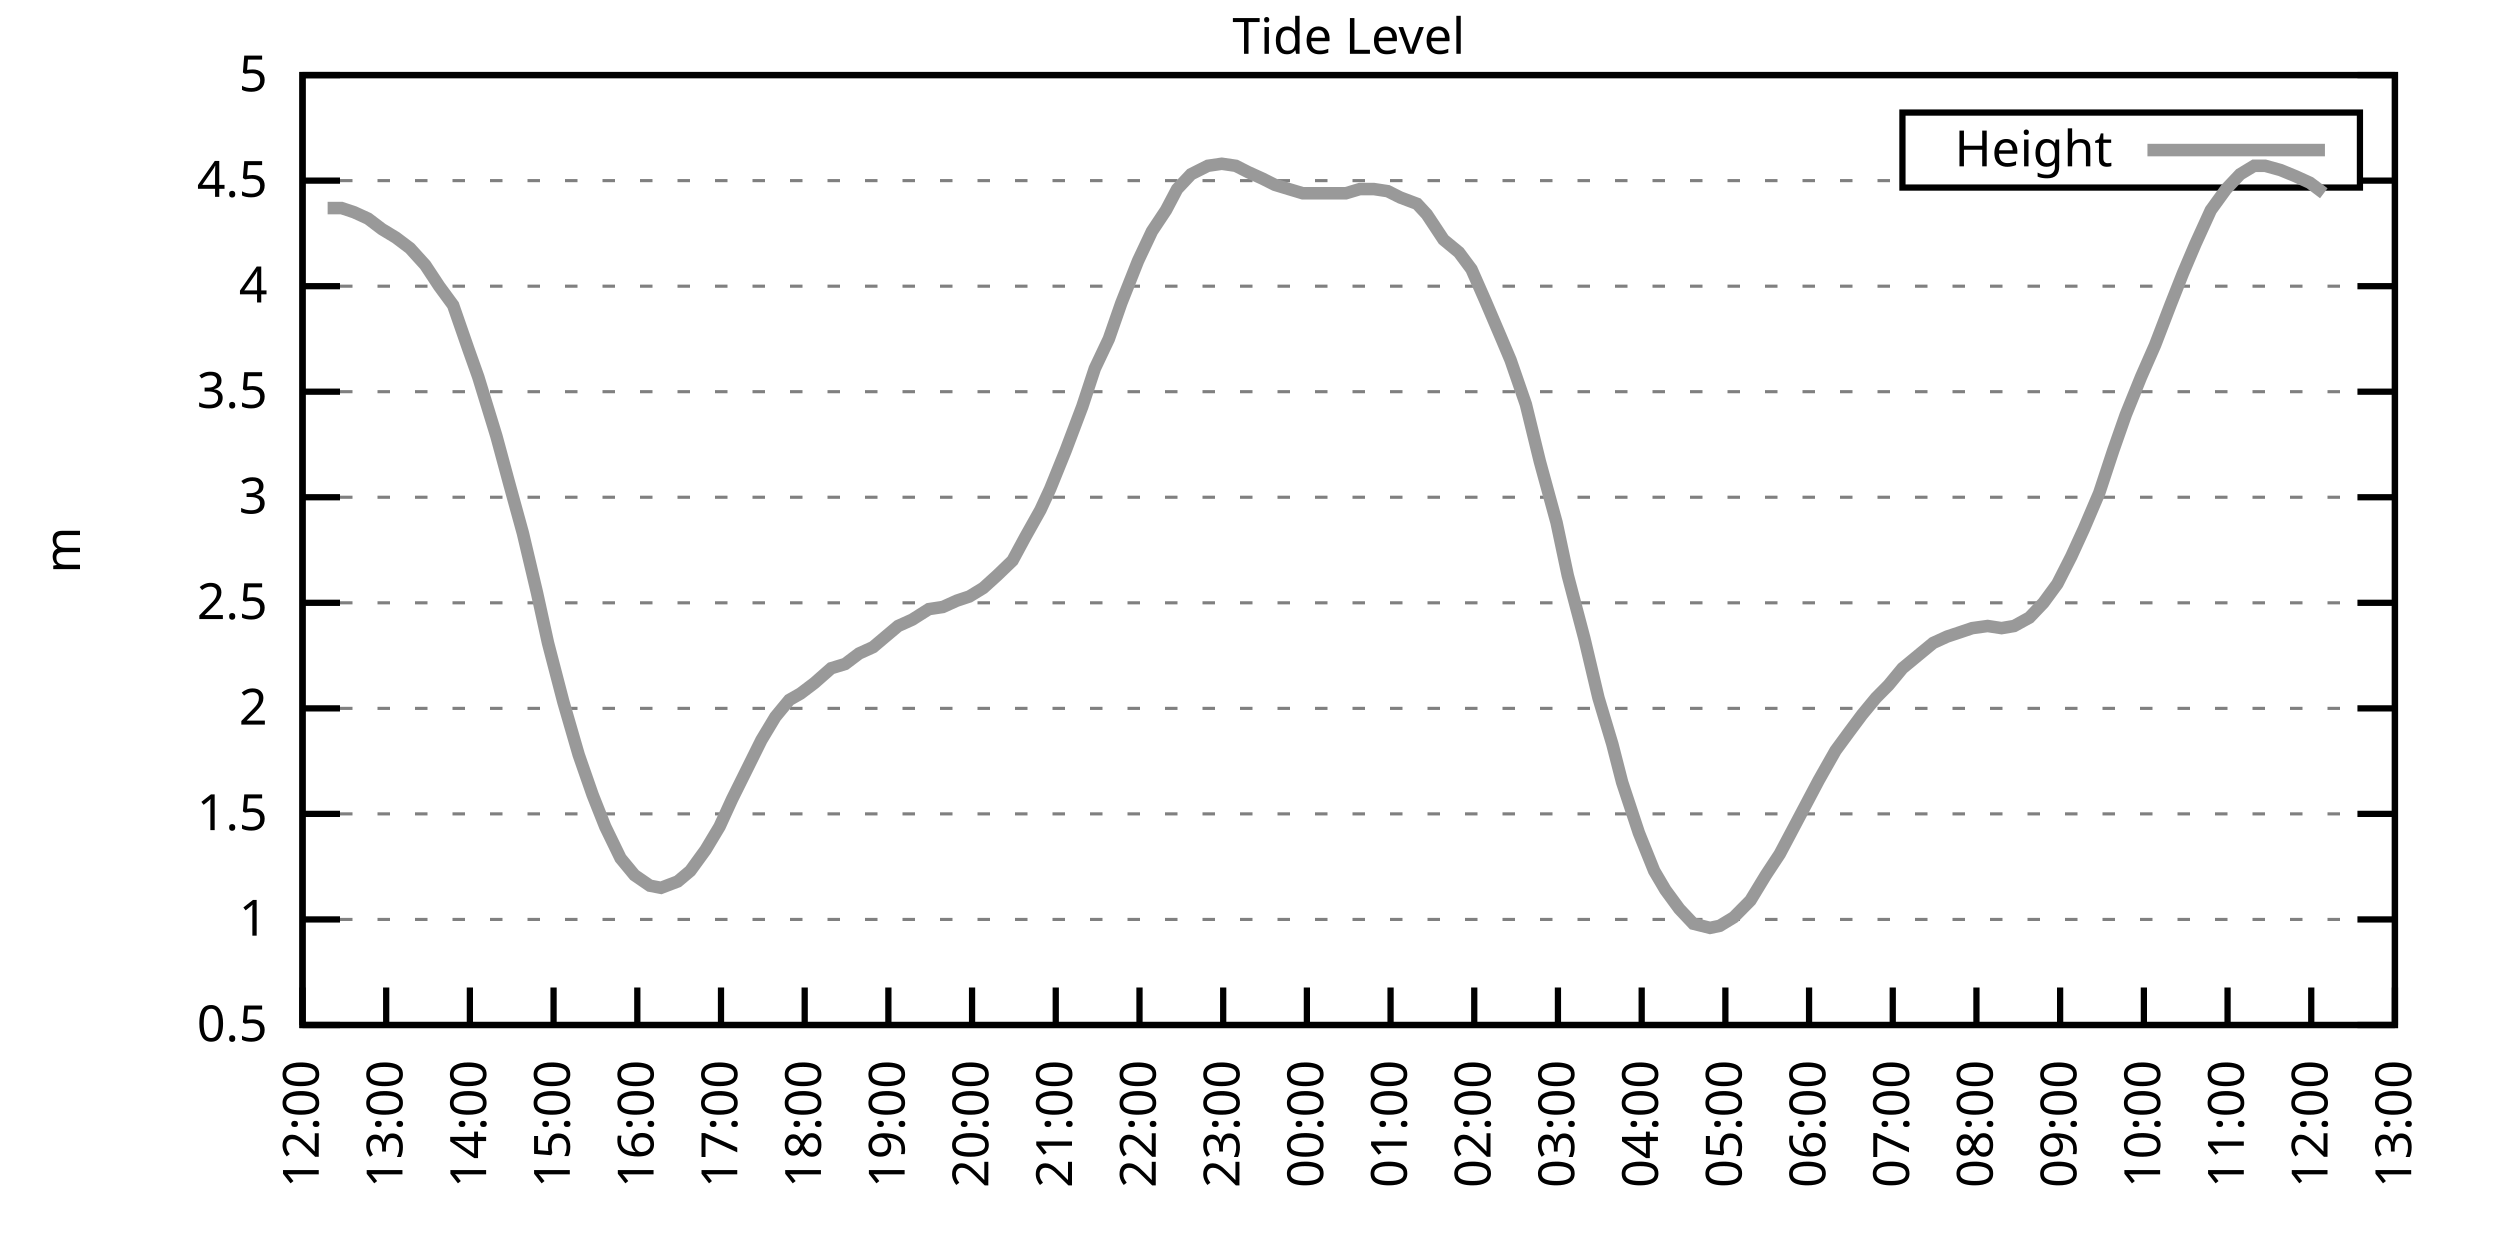
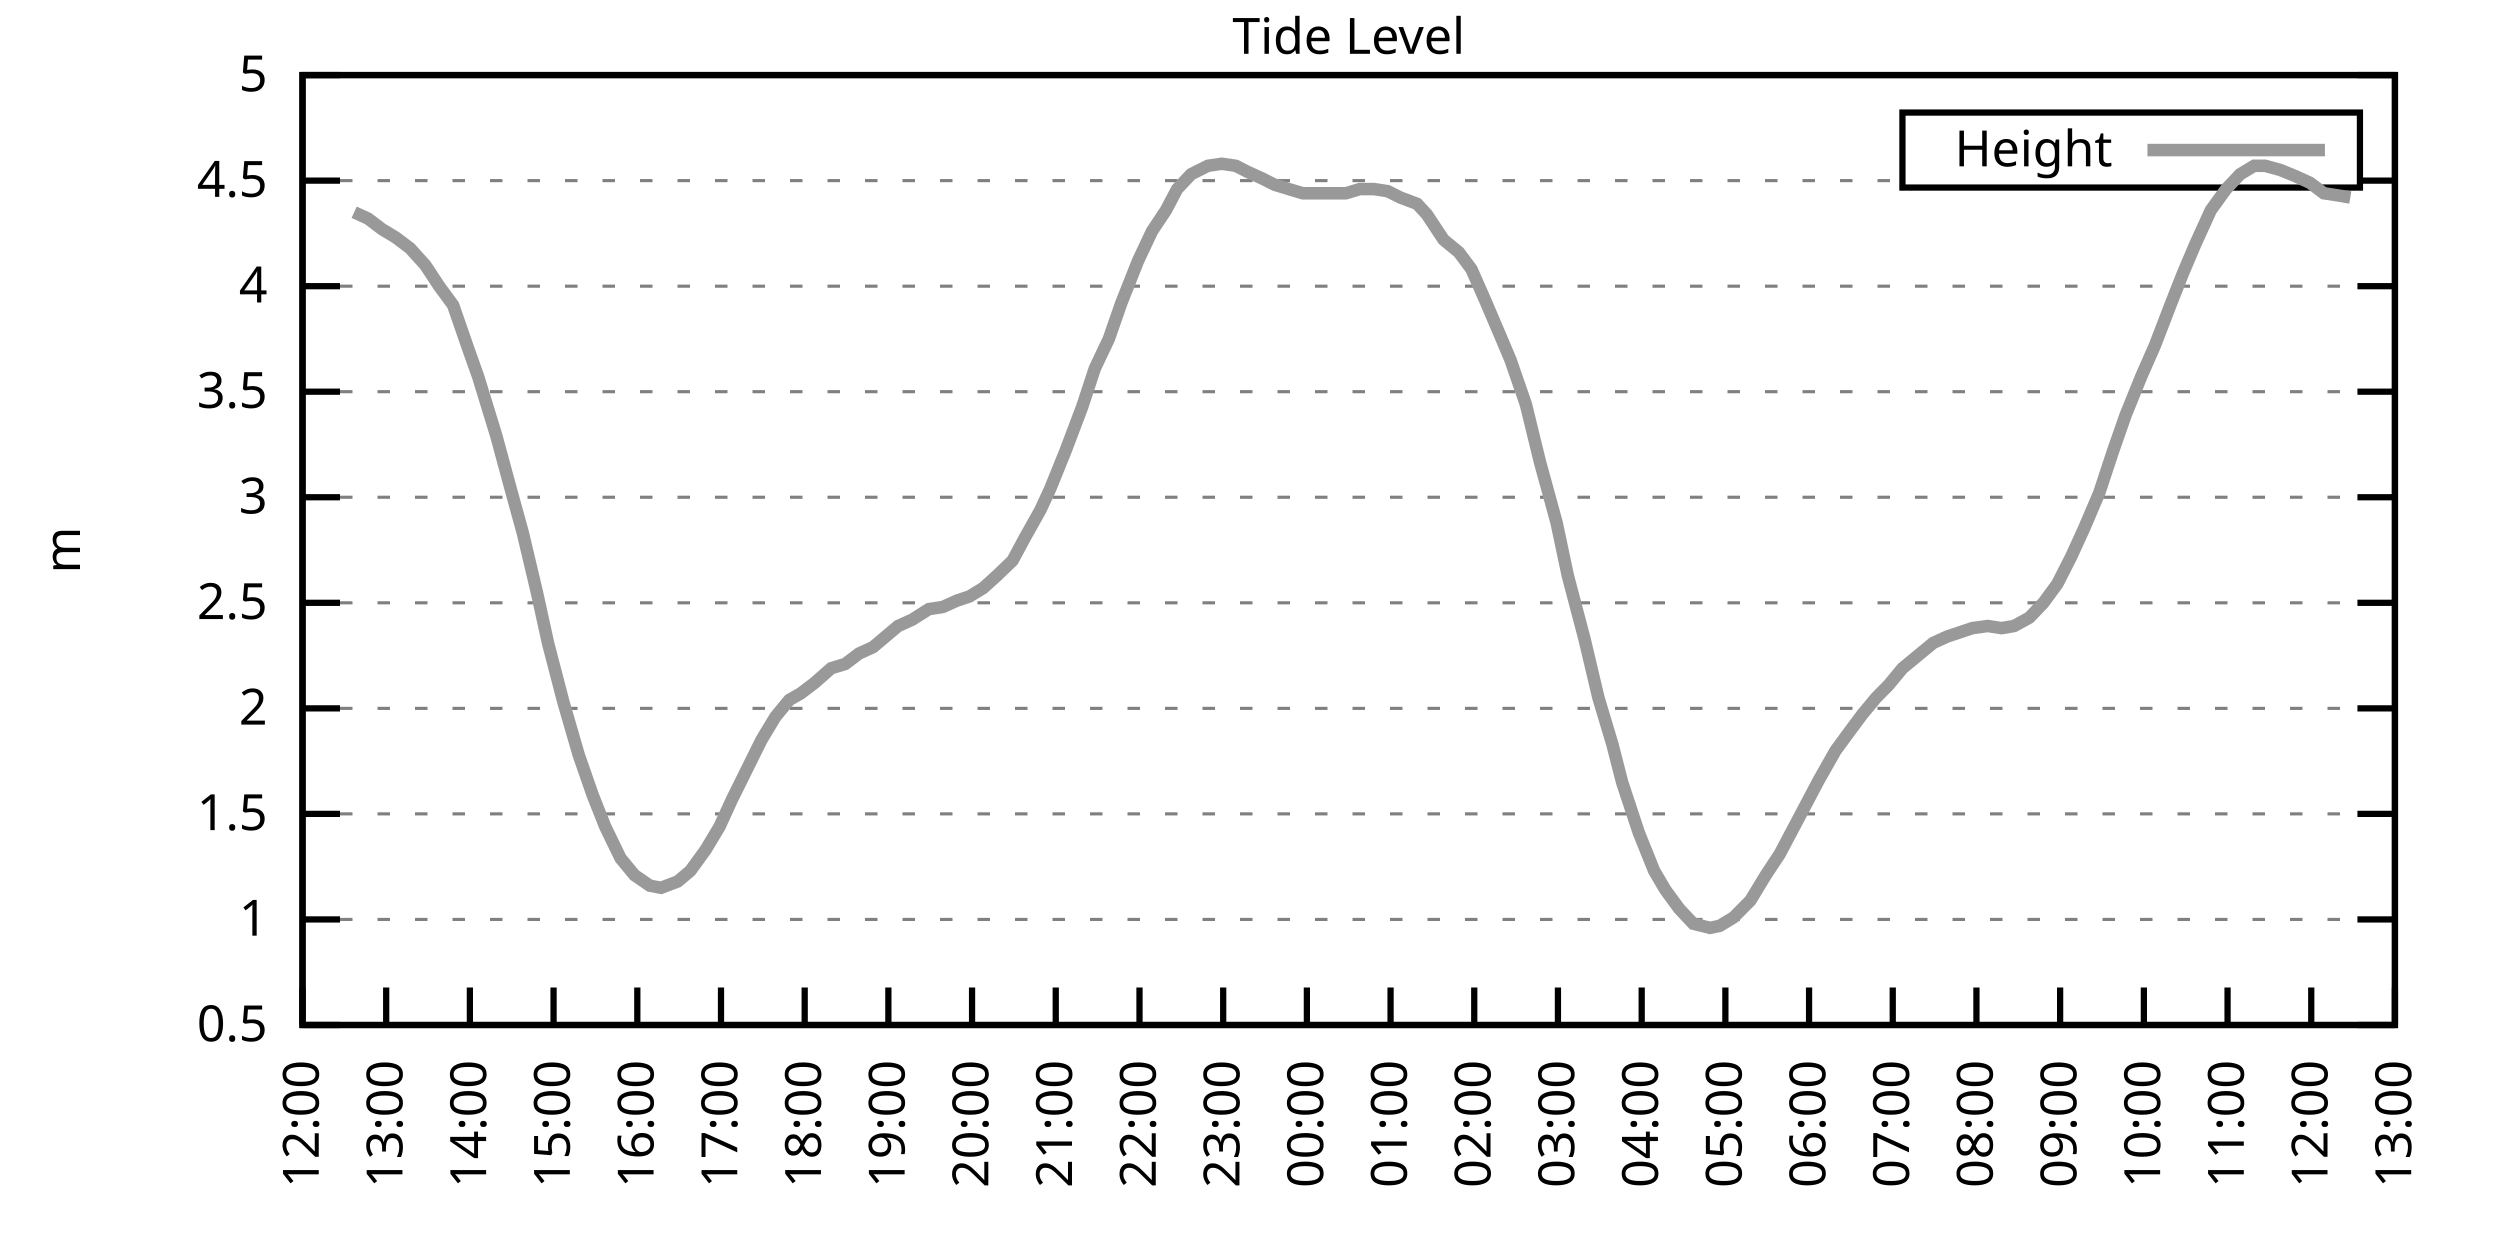
<svg xmlns="http://www.w3.org/2000/svg" xmlns:xlink="http://www.w3.org/1999/xlink" width="400" height="200" viewBox="0 0 400 200">
  <g id="gnuplot_canvas">
    <rect x="0" y="0" width="400" height="200" fill="none" />
    <defs>
      <circle id="gpDot" r="0.5" stroke-width="0.5" stroke="currentColor" />
      <path id="gpPt0" stroke-width="0.333" stroke="currentColor" d="M-1,0 h2 M0,-1 v2" />
      <path id="gpPt1" stroke-width="0.333" stroke="currentColor" d="M-1,-1 L1,1 M1,-1 L-1,1" />
      <path id="gpPt2" stroke-width="0.333" stroke="currentColor" d="M-1,0 L1,0 M0,-1 L0,1 M-1,-1 L1,1 M-1,1 L1,-1" />
      <rect id="gpPt3" stroke-width="0.333" stroke="currentColor" x="-1" y="-1" width="2" height="2" />
      <rect id="gpPt4" stroke-width="0.333" stroke="currentColor" fill="currentColor" x="-1" y="-1" width="2" height="2" />
      <circle id="gpPt5" stroke-width="0.333" stroke="currentColor" cx="0" cy="0" r="1" />
      <use xlink:href="#gpPt5" id="gpPt6" fill="currentColor" stroke="none" />
      <path id="gpPt7" stroke-width="0.333" stroke="currentColor" d="M0,-1.33 L-1.33,0.67 L1.33,0.67 z" />
      <use xlink:href="#gpPt7" id="gpPt8" fill="currentColor" stroke="none" />
      <use xlink:href="#gpPt7" id="gpPt9" stroke="currentColor" transform="rotate(180)" />
      <use xlink:href="#gpPt9" id="gpPt10" fill="currentColor" stroke="none" />
      <use xlink:href="#gpPt3" id="gpPt11" stroke="currentColor" transform="rotate(45)" />
      <use xlink:href="#gpPt11" id="gpPt12" fill="currentColor" stroke="none" />
      <path id="gpPt13" stroke-width="0.333" stroke="currentColor" d="M0,1.330 L1.265,0.411 L0.782,-1.067 L-0.782,-1.076 L-1.265,0.411 z" />
      <use xlink:href="#gpPt13" id="gpPt14" fill="currentColor" stroke="none" />
      <filter id="textbox" filterUnits="objectBoundingBox" x="0" y="0" height="1" width="1">
        <feFlood flood-color="white" flood-opacity="1" result="bgnd" />
        <feComposite in="SourceGraphic" in2="bgnd" operator="atop" />
      </filter>
      <filter id="greybox" filterUnits="objectBoundingBox" x="0" y="0" height="1" width="1">
        <feFlood flood-color="lightgrey" flood-opacity="1" result="grey" />
        <feComposite in="SourceGraphic" in2="grey" operator="atop" />
      </filter>
    </defs>
    <g fill="none" color="white" stroke="currentColor" stroke-width="1.00" stroke-linecap="butt" stroke-linejoin="miter">
</g>
    <g fill="none" color="black" stroke="currentColor" stroke-width="1.00" stroke-linecap="butt" stroke-linejoin="miter">
      <g stroke="none" shape-rendering="crispEdges">
        <polygon fill="rgb(255, 255, 255)" points="48.40,164.00 383.18,164.00 383.18,12.02 48.40,12.02 " />
      </g>
    </g>
    <g fill="none" color="black" stroke="currentColor" stroke-width="1.00" stroke-linecap="butt" stroke-linejoin="miter">
</g>
    <g fill="none" color="black" stroke="black" stroke-width="0.50" stroke-linecap="butt" stroke-linejoin="miter">
</g>
    <g fill="none" color="gray" stroke="currentColor" stroke-width="0.50" stroke-linecap="butt" stroke-linejoin="miter">
      <path stroke="gray" stroke-dasharray="2,4" class="gridline" d="M48.40,164.00 L383.19,164.00  " />
    </g>
    <g fill="none" color="gray" stroke="gray" stroke-width="1.00" stroke-linecap="butt" stroke-linejoin="miter">
</g>
    <g fill="none" color="black" stroke="currentColor" stroke-width="1.00" stroke-linecap="butt" stroke-linejoin="miter">
      <path stroke="black" d="M48.40,164.00 L54.40,164.00 M383.19,164.00 L377.19,164.00  " />
      <g transform="translate(42.80,166.60)" stroke="none" fill="black" font-family="Sans" font-size="8.00" text-anchor="end">
        <text>
          <tspan font-family="Sans"> 0.5</tspan>
        </text>
      </g>
    </g>
    <g fill="none" color="black" stroke="currentColor" stroke-width="1.00" stroke-linecap="butt" stroke-linejoin="miter">
</g>
    <g fill="none" color="black" stroke="black" stroke-width="0.50" stroke-linecap="butt" stroke-linejoin="miter">
</g>
    <g fill="none" color="gray" stroke="currentColor" stroke-width="0.50" stroke-linecap="butt" stroke-linejoin="miter">
      <path stroke="gray" stroke-dasharray="2,4" class="gridline" d="M48.40,147.11 L383.19,147.11  " />
    </g>
    <g fill="none" color="gray" stroke="gray" stroke-width="1.00" stroke-linecap="butt" stroke-linejoin="miter">
</g>
    <g fill="none" color="black" stroke="currentColor" stroke-width="1.00" stroke-linecap="butt" stroke-linejoin="miter">
      <path stroke="black" d="M48.40,147.11 L54.40,147.11 M383.19,147.11 L377.19,147.11  " />
      <g transform="translate(42.80,149.71)" stroke="none" fill="black" font-family="Sans" font-size="8.00" text-anchor="end">
        <text>
          <tspan font-family="Sans"> 1</tspan>
        </text>
      </g>
    </g>
    <g fill="none" color="black" stroke="currentColor" stroke-width="1.00" stroke-linecap="butt" stroke-linejoin="miter">
</g>
    <g fill="none" color="black" stroke="black" stroke-width="0.50" stroke-linecap="butt" stroke-linejoin="miter">
</g>
    <g fill="none" color="gray" stroke="currentColor" stroke-width="0.50" stroke-linecap="butt" stroke-linejoin="miter">
      <path stroke="gray" stroke-dasharray="2,4" class="gridline" d="M48.40,130.22 L383.19,130.22  " />
    </g>
    <g fill="none" color="gray" stroke="gray" stroke-width="1.00" stroke-linecap="butt" stroke-linejoin="miter">
</g>
    <g fill="none" color="black" stroke="currentColor" stroke-width="1.00" stroke-linecap="butt" stroke-linejoin="miter">
      <path stroke="black" d="M48.40,130.22 L54.40,130.22 M383.19,130.22 L377.19,130.22  " />
      <g transform="translate(42.80,132.82)" stroke="none" fill="black" font-family="Sans" font-size="8.00" text-anchor="end">
        <text>
          <tspan font-family="Sans"> 1.5</tspan>
        </text>
      </g>
    </g>
    <g fill="none" color="black" stroke="currentColor" stroke-width="1.00" stroke-linecap="butt" stroke-linejoin="miter">
</g>
    <g fill="none" color="black" stroke="black" stroke-width="0.50" stroke-linecap="butt" stroke-linejoin="miter">
</g>
    <g fill="none" color="gray" stroke="currentColor" stroke-width="0.50" stroke-linecap="butt" stroke-linejoin="miter">
      <path stroke="gray" stroke-dasharray="2,4" class="gridline" d="M48.40,113.34 L383.19,113.34  " />
    </g>
    <g fill="none" color="gray" stroke="gray" stroke-width="1.00" stroke-linecap="butt" stroke-linejoin="miter">
</g>
    <g fill="none" color="black" stroke="currentColor" stroke-width="1.00" stroke-linecap="butt" stroke-linejoin="miter">
      <path stroke="black" d="M48.40,113.34 L54.40,113.34 M383.19,113.34 L377.19,113.34  " />
      <g transform="translate(42.80,115.94)" stroke="none" fill="black" font-family="Sans" font-size="8.00" text-anchor="end">
        <text>
          <tspan font-family="Sans"> 2</tspan>
        </text>
      </g>
    </g>
    <g fill="none" color="black" stroke="currentColor" stroke-width="1.00" stroke-linecap="butt" stroke-linejoin="miter">
</g>
    <g fill="none" color="black" stroke="black" stroke-width="0.50" stroke-linecap="butt" stroke-linejoin="miter">
</g>
    <g fill="none" color="gray" stroke="currentColor" stroke-width="0.50" stroke-linecap="butt" stroke-linejoin="miter">
      <path stroke="gray" stroke-dasharray="2,4" class="gridline" d="M48.40,96.45 L383.19,96.45  " />
    </g>
    <g fill="none" color="gray" stroke="gray" stroke-width="1.00" stroke-linecap="butt" stroke-linejoin="miter">
</g>
    <g fill="none" color="black" stroke="currentColor" stroke-width="1.00" stroke-linecap="butt" stroke-linejoin="miter">
      <path stroke="black" d="M48.40,96.45 L54.40,96.45 M383.19,96.45 L377.19,96.45  " />
      <g transform="translate(42.80,99.05)" stroke="none" fill="black" font-family="Sans" font-size="8.00" text-anchor="end">
        <text>
          <tspan font-family="Sans"> 2.5</tspan>
        </text>
      </g>
    </g>
    <g fill="none" color="black" stroke="currentColor" stroke-width="1.00" stroke-linecap="butt" stroke-linejoin="miter">
</g>
    <g fill="none" color="black" stroke="black" stroke-width="0.50" stroke-linecap="butt" stroke-linejoin="miter">
</g>
    <g fill="none" color="gray" stroke="currentColor" stroke-width="0.50" stroke-linecap="butt" stroke-linejoin="miter">
      <path stroke="gray" stroke-dasharray="2,4" class="gridline" d="M48.40,79.56 L383.19,79.56  " />
    </g>
    <g fill="none" color="gray" stroke="gray" stroke-width="1.00" stroke-linecap="butt" stroke-linejoin="miter">
</g>
    <g fill="none" color="black" stroke="currentColor" stroke-width="1.00" stroke-linecap="butt" stroke-linejoin="miter">
      <path stroke="black" d="M48.40,79.56 L54.40,79.56 M383.19,79.56 L377.19,79.56  " />
      <g transform="translate(42.80,82.16)" stroke="none" fill="black" font-family="Sans" font-size="8.00" text-anchor="end">
        <text>
          <tspan font-family="Sans"> 3</tspan>
        </text>
      </g>
    </g>
    <g fill="none" color="black" stroke="currentColor" stroke-width="1.00" stroke-linecap="butt" stroke-linejoin="miter">
</g>
    <g fill="none" color="black" stroke="black" stroke-width="0.50" stroke-linecap="butt" stroke-linejoin="miter">
</g>
    <g fill="none" color="gray" stroke="currentColor" stroke-width="0.50" stroke-linecap="butt" stroke-linejoin="miter">
      <path stroke="gray" stroke-dasharray="2,4" class="gridline" d="M48.40,62.67 L383.19,62.67  " />
    </g>
    <g fill="none" color="gray" stroke="gray" stroke-width="1.00" stroke-linecap="butt" stroke-linejoin="miter">
</g>
    <g fill="none" color="black" stroke="currentColor" stroke-width="1.00" stroke-linecap="butt" stroke-linejoin="miter">
      <path stroke="black" d="M48.40,62.67 L54.40,62.67 M383.19,62.67 L377.19,62.67  " />
      <g transform="translate(42.80,65.27)" stroke="none" fill="black" font-family="Sans" font-size="8.00" text-anchor="end">
        <text>
          <tspan font-family="Sans"> 3.5</tspan>
        </text>
      </g>
    </g>
    <g fill="none" color="black" stroke="currentColor" stroke-width="1.00" stroke-linecap="butt" stroke-linejoin="miter">
</g>
    <g fill="none" color="black" stroke="black" stroke-width="0.50" stroke-linecap="butt" stroke-linejoin="miter">
</g>
    <g fill="none" color="gray" stroke="currentColor" stroke-width="0.50" stroke-linecap="butt" stroke-linejoin="miter">
      <path stroke="gray" stroke-dasharray="2,4" class="gridline" d="M48.40,45.79 L383.19,45.79  " />
    </g>
    <g fill="none" color="gray" stroke="gray" stroke-width="1.00" stroke-linecap="butt" stroke-linejoin="miter">
</g>
    <g fill="none" color="black" stroke="currentColor" stroke-width="1.00" stroke-linecap="butt" stroke-linejoin="miter">
      <path stroke="black" d="M48.40,45.79 L54.40,45.79 M383.19,45.79 L377.19,45.79  " />
      <g transform="translate(42.80,48.39)" stroke="none" fill="black" font-family="Sans" font-size="8.00" text-anchor="end">
        <text>
          <tspan font-family="Sans"> 4</tspan>
        </text>
      </g>
    </g>
    <g fill="none" color="black" stroke="currentColor" stroke-width="1.00" stroke-linecap="butt" stroke-linejoin="miter">
</g>
    <g fill="none" color="black" stroke="black" stroke-width="0.50" stroke-linecap="butt" stroke-linejoin="miter">
</g>
    <g fill="none" color="gray" stroke="currentColor" stroke-width="0.50" stroke-linecap="butt" stroke-linejoin="miter">
      <path stroke="gray" stroke-dasharray="2,4" class="gridline" d="M48.40,28.90 L304.39,28.90 M377.59,28.90 L383.19,28.90  " />
    </g>
    <g fill="none" color="gray" stroke="gray" stroke-width="1.00" stroke-linecap="butt" stroke-linejoin="miter">
</g>
    <g fill="none" color="black" stroke="currentColor" stroke-width="1.00" stroke-linecap="butt" stroke-linejoin="miter">
      <path stroke="black" d="M48.40,28.90 L54.40,28.90 M383.19,28.90 L377.19,28.90  " />
      <g transform="translate(42.80,31.50)" stroke="none" fill="black" font-family="Sans" font-size="8.00" text-anchor="end">
        <text>
          <tspan font-family="Sans"> 4.5</tspan>
        </text>
      </g>
    </g>
    <g fill="none" color="black" stroke="currentColor" stroke-width="1.00" stroke-linecap="butt" stroke-linejoin="miter">
</g>
    <g fill="none" color="black" stroke="black" stroke-width="0.50" stroke-linecap="butt" stroke-linejoin="miter">
</g>
    <g fill="none" color="gray" stroke="currentColor" stroke-width="0.50" stroke-linecap="butt" stroke-linejoin="miter">
      <path stroke="gray" stroke-dasharray="2,4" class="gridline" d="M48.40,12.01 L383.19,12.01  " />
    </g>
    <g fill="none" color="gray" stroke="gray" stroke-width="1.00" stroke-linecap="butt" stroke-linejoin="miter">
</g>
    <g fill="none" color="black" stroke="currentColor" stroke-width="1.00" stroke-linecap="butt" stroke-linejoin="miter">
      <path stroke="black" d="M48.40,12.01 L54.40,12.01 M383.19,12.01 L377.19,12.01  " />
      <g transform="translate(42.80,14.61)" stroke="none" fill="black" font-family="Sans" font-size="8.00" text-anchor="end">
        <text>
          <tspan font-family="Sans"> 5</tspan>
        </text>
      </g>
    </g>
    <g fill="none" color="black" stroke="currentColor" stroke-width="1.00" stroke-linecap="butt" stroke-linejoin="miter">
      <path stroke="black" d="M48.40,164.00 L48.40,158.00  " />
      <g transform="translate(51.00,169.60) rotate(270.00)" stroke="none" fill="black" font-family="Sans" font-size="8.00" text-anchor="end">
        <text>
          <tspan font-family="Sans">12:00</tspan>
        </text>
      </g>
    </g>
    <g fill="none" color="black" stroke="currentColor" stroke-width="1.00" stroke-linecap="butt" stroke-linejoin="miter">
      <path stroke="black" d="M61.79,164.00 L61.79,158.00  " />
      <g transform="translate(64.39,169.60) rotate(270.00)" stroke="none" fill="black" font-family="Sans" font-size="8.00" text-anchor="end">
        <text>
          <tspan font-family="Sans">13:00</tspan>
        </text>
      </g>
    </g>
    <g fill="none" color="black" stroke="currentColor" stroke-width="1.00" stroke-linecap="butt" stroke-linejoin="miter">
      <path stroke="black" d="M75.18,164.00 L75.18,158.00  " />
      <g transform="translate(77.78,169.60) rotate(270.00)" stroke="none" fill="black" font-family="Sans" font-size="8.00" text-anchor="end">
        <text>
          <tspan font-family="Sans">14:00</tspan>
        </text>
      </g>
    </g>
    <g fill="none" color="black" stroke="currentColor" stroke-width="1.00" stroke-linecap="butt" stroke-linejoin="miter">
      <path stroke="black" d="M88.57,164.00 L88.57,158.00  " />
      <g transform="translate(91.17,169.60) rotate(270.00)" stroke="none" fill="black" font-family="Sans" font-size="8.00" text-anchor="end">
        <text>
          <tspan font-family="Sans">15:00</tspan>
        </text>
      </g>
    </g>
    <g fill="none" color="black" stroke="currentColor" stroke-width="1.00" stroke-linecap="butt" stroke-linejoin="miter">
      <path stroke="black" d="M101.97,164.00 L101.97,158.00  " />
      <g transform="translate(104.57,169.60) rotate(270.00)" stroke="none" fill="black" font-family="Sans" font-size="8.00" text-anchor="end">
        <text>
          <tspan font-family="Sans">16:00</tspan>
        </text>
      </g>
    </g>
    <g fill="none" color="black" stroke="currentColor" stroke-width="1.00" stroke-linecap="butt" stroke-linejoin="miter">
      <path stroke="black" d="M115.36,164.00 L115.36,158.00  " />
      <g transform="translate(117.96,169.60) rotate(270.00)" stroke="none" fill="black" font-family="Sans" font-size="8.00" text-anchor="end">
        <text>
          <tspan font-family="Sans">17:00</tspan>
        </text>
      </g>
    </g>
    <g fill="none" color="black" stroke="currentColor" stroke-width="1.00" stroke-linecap="butt" stroke-linejoin="miter">
      <path stroke="black" d="M128.75,164.00 L128.75,158.00  " />
      <g transform="translate(131.35,169.60) rotate(270.00)" stroke="none" fill="black" font-family="Sans" font-size="8.00" text-anchor="end">
        <text>
          <tspan font-family="Sans">18:00</tspan>
        </text>
      </g>
    </g>
    <g fill="none" color="black" stroke="currentColor" stroke-width="1.00" stroke-linecap="butt" stroke-linejoin="miter">
      <path stroke="black" d="M142.14,164.00 L142.14,158.00  " />
      <g transform="translate(144.74,169.60) rotate(270.00)" stroke="none" fill="black" font-family="Sans" font-size="8.00" text-anchor="end">
        <text>
          <tspan font-family="Sans">19:00</tspan>
        </text>
      </g>
    </g>
    <g fill="none" color="black" stroke="currentColor" stroke-width="1.00" stroke-linecap="butt" stroke-linejoin="miter">
      <path stroke="black" d="M155.53,164.00 L155.53,158.00  " />
      <g transform="translate(158.13,169.60) rotate(270.00)" stroke="none" fill="black" font-family="Sans" font-size="8.00" text-anchor="end">
        <text>
          <tspan font-family="Sans">20:00</tspan>
        </text>
      </g>
    </g>
    <g fill="none" color="black" stroke="currentColor" stroke-width="1.00" stroke-linecap="butt" stroke-linejoin="miter">
      <path stroke="black" d="M168.92,164.00 L168.92,158.00  " />
      <g transform="translate(171.52,169.60) rotate(270.00)" stroke="none" fill="black" font-family="Sans" font-size="8.00" text-anchor="end">
        <text>
          <tspan font-family="Sans">21:00</tspan>
        </text>
      </g>
    </g>
    <g fill="none" color="black" stroke="currentColor" stroke-width="1.00" stroke-linecap="butt" stroke-linejoin="miter">
      <path stroke="black" d="M182.32,164.00 L182.32,158.00  " />
      <g transform="translate(184.92,169.60) rotate(270.00)" stroke="none" fill="black" font-family="Sans" font-size="8.00" text-anchor="end">
        <text>
          <tspan font-family="Sans">22:00</tspan>
        </text>
      </g>
    </g>
    <g fill="none" color="black" stroke="currentColor" stroke-width="1.00" stroke-linecap="butt" stroke-linejoin="miter">
      <path stroke="black" d="M195.71,164.00 L195.71,158.00  " />
      <g transform="translate(198.31,169.60) rotate(270.00)" stroke="none" fill="black" font-family="Sans" font-size="8.00" text-anchor="end">
        <text>
          <tspan font-family="Sans">23:00</tspan>
        </text>
      </g>
    </g>
    <g fill="none" color="black" stroke="currentColor" stroke-width="1.00" stroke-linecap="butt" stroke-linejoin="miter">
      <path stroke="black" d="M209.10,164.00 L209.10,158.00  " />
      <g transform="translate(211.70,169.60) rotate(270.00)" stroke="none" fill="black" font-family="Sans" font-size="8.00" text-anchor="end">
        <text>
          <tspan font-family="Sans">00:00</tspan>
        </text>
      </g>
    </g>
    <g fill="none" color="black" stroke="currentColor" stroke-width="1.00" stroke-linecap="butt" stroke-linejoin="miter">
      <path stroke="black" d="M222.49,164.00 L222.49,158.00  " />
      <g transform="translate(225.09,169.60) rotate(270.00)" stroke="none" fill="black" font-family="Sans" font-size="8.00" text-anchor="end">
        <text>
          <tspan font-family="Sans">01:00</tspan>
        </text>
      </g>
    </g>
    <g fill="none" color="black" stroke="currentColor" stroke-width="1.00" stroke-linecap="butt" stroke-linejoin="miter">
      <path stroke="black" d="M235.88,164.00 L235.88,158.00  " />
      <g transform="translate(238.48,169.60) rotate(270.00)" stroke="none" fill="black" font-family="Sans" font-size="8.00" text-anchor="end">
        <text>
          <tspan font-family="Sans">02:00</tspan>
        </text>
      </g>
    </g>
    <g fill="none" color="black" stroke="currentColor" stroke-width="1.00" stroke-linecap="butt" stroke-linejoin="miter">
      <path stroke="black" d="M249.27,164.00 L249.27,158.00  " />
      <g transform="translate(251.87,169.60) rotate(270.00)" stroke="none" fill="black" font-family="Sans" font-size="8.00" text-anchor="end">
        <text>
          <tspan font-family="Sans">03:00</tspan>
        </text>
      </g>
    </g>
    <g fill="none" color="black" stroke="currentColor" stroke-width="1.00" stroke-linecap="butt" stroke-linejoin="miter">
      <path stroke="black" d="M262.67,164.00 L262.67,158.00  " />
      <g transform="translate(265.27,169.60) rotate(270.00)" stroke="none" fill="black" font-family="Sans" font-size="8.00" text-anchor="end">
        <text>
          <tspan font-family="Sans">04:00</tspan>
        </text>
      </g>
    </g>
    <g fill="none" color="black" stroke="currentColor" stroke-width="1.00" stroke-linecap="butt" stroke-linejoin="miter">
      <path stroke="black" d="M276.06,164.00 L276.06,158.00  " />
      <g transform="translate(278.66,169.60) rotate(270.00)" stroke="none" fill="black" font-family="Sans" font-size="8.00" text-anchor="end">
        <text>
          <tspan font-family="Sans">05:00</tspan>
        </text>
      </g>
    </g>
    <g fill="none" color="black" stroke="currentColor" stroke-width="1.00" stroke-linecap="butt" stroke-linejoin="miter">
      <path stroke="black" d="M289.45,164.00 L289.45,158.00  " />
      <g transform="translate(292.05,169.60) rotate(270.00)" stroke="none" fill="black" font-family="Sans" font-size="8.00" text-anchor="end">
        <text>
          <tspan font-family="Sans">06:00</tspan>
        </text>
      </g>
    </g>
    <g fill="none" color="black" stroke="currentColor" stroke-width="1.00" stroke-linecap="butt" stroke-linejoin="miter">
      <path stroke="black" d="M302.84,164.00 L302.84,158.00  " />
      <g transform="translate(305.44,169.60) rotate(270.00)" stroke="none" fill="black" font-family="Sans" font-size="8.00" text-anchor="end">
        <text>
          <tspan font-family="Sans">07:00</tspan>
        </text>
      </g>
    </g>
    <g fill="none" color="black" stroke="currentColor" stroke-width="1.00" stroke-linecap="butt" stroke-linejoin="miter">
      <path stroke="black" d="M316.23,164.00 L316.23,158.00  " />
      <g transform="translate(318.83,169.60) rotate(270.00)" stroke="none" fill="black" font-family="Sans" font-size="8.00" text-anchor="end">
        <text>
          <tspan font-family="Sans">08:00</tspan>
        </text>
      </g>
    </g>
    <g fill="none" color="black" stroke="currentColor" stroke-width="1.00" stroke-linecap="butt" stroke-linejoin="miter">
      <path stroke="black" d="M329.62,164.00 L329.62,158.00  " />
      <g transform="translate(332.22,169.60) rotate(270.00)" stroke="none" fill="black" font-family="Sans" font-size="8.00" text-anchor="end">
        <text>
          <tspan font-family="Sans">09:00</tspan>
        </text>
      </g>
    </g>
    <g fill="none" color="black" stroke="currentColor" stroke-width="1.00" stroke-linecap="butt" stroke-linejoin="miter">
      <path stroke="black" d="M343.02,164.00 L343.02,158.00  " />
      <g transform="translate(345.62,169.60) rotate(270.00)" stroke="none" fill="black" font-family="Sans" font-size="8.00" text-anchor="end">
        <text>
          <tspan font-family="Sans">10:00</tspan>
        </text>
      </g>
    </g>
    <g fill="none" color="black" stroke="currentColor" stroke-width="1.00" stroke-linecap="butt" stroke-linejoin="miter">
      <path stroke="black" d="M356.41,164.00 L356.41,158.00  " />
      <g transform="translate(359.01,169.60) rotate(270.00)" stroke="none" fill="black" font-family="Sans" font-size="8.00" text-anchor="end">
        <text>
          <tspan font-family="Sans">11:00</tspan>
        </text>
      </g>
    </g>
    <g fill="none" color="black" stroke="currentColor" stroke-width="1.00" stroke-linecap="butt" stroke-linejoin="miter">
      <path stroke="black" d="M369.80,164.00 L369.80,158.00  " />
      <g transform="translate(372.40,169.60) rotate(270.00)" stroke="none" fill="black" font-family="Sans" font-size="8.00" text-anchor="end">
        <text>
          <tspan font-family="Sans">12:00</tspan>
        </text>
      </g>
    </g>
    <g fill="none" color="black" stroke="currentColor" stroke-width="1.00" stroke-linecap="butt" stroke-linejoin="miter">
      <path stroke="black" d="M383.19,164.00 L383.19,158.00  " />
      <g transform="translate(385.79,169.60) rotate(270.00)" stroke="none" fill="black" font-family="Sans" font-size="8.00" text-anchor="end">
        <text>
          <tspan font-family="Sans">13:00</tspan>
        </text>
      </g>
    </g>
    <g fill="none" color="black" stroke="currentColor" stroke-width="1.00" stroke-linecap="butt" stroke-linejoin="miter">
</g>
    <g fill="none" color="black" stroke="currentColor" stroke-width="1.00" stroke-linecap="butt" stroke-linejoin="miter">
      <path stroke="black" d="M48.40,12.01 L48.40,164.00 L383.19,164.00 L383.19,12.01 L48.40,12.01 Z  " />
    </g>
    <g fill="none" color="black" stroke="currentColor" stroke-width="1.00" stroke-linecap="butt" stroke-linejoin="miter">
</g>
    <g fill="none" color="black" stroke="currentColor" stroke-width="1.00" stroke-linecap="butt" stroke-linejoin="miter">
      <path stroke="black" d="M304.39,30.01 L304.39,18.01 L377.59,18.01 L377.59,30.01 L304.39,30.01 Z  " />
    </g>
    <g id="Tide_level_plot_1">
      <g fill="none" color="white" stroke="black" stroke-width="2.00" stroke-linecap="butt" stroke-linejoin="miter">
</g>
      <g fill="none" color="black" stroke="currentColor" stroke-width="2.00" stroke-linecap="butt" stroke-linejoin="miter">
        <g transform="translate(337.99,26.61)" stroke="none" fill="black" font-family="Sans" font-size="8.00" text-anchor="end">
          <text>
            <tspan font-family="Sans">Height</tspan>
          </text>
        </g>
      </g>
      <g fill="none" color="black" stroke="currentColor" stroke-width="2.00" stroke-linecap="butt" stroke-linejoin="miter">
-         <path stroke="rgb(153, 153, 153)" d="M343.59,24.01 L371.99,24.01 M52.42,33.29 L54.65,33.29 L56.66,33.96 L58.89,34.98 L61.12,36.67 L63.35,38.02   L65.59,39.71 L68.04,42.41 L70.27,45.79 L72.50,48.83 L74.96,55.92 L76.52,60.31 L79.42,69.77 L81.43,77.20   L83.66,85.30 L85.90,94.76 L87.68,102.87 L90.14,112.32 L92.59,120.77 L94.82,127.18 L96.83,132.25 L99.29,137.32   L101.52,140.02 L103.98,141.71 L105.76,142.05 L108.44,141.03 L110.45,139.34 L112.90,135.97 L115.13,132.25 L117.14,127.86   L119.15,123.81 L121.83,118.40 L124.06,114.69 L126.29,111.99 L128.08,110.97 L130.31,109.28 L132.99,106.92 L135.22,106.24   L137.45,104.56 L139.69,103.54 L141.69,101.85 L143.70,100.16 L145.94,99.15 L148.61,97.46 L150.85,97.12 L153.08,96.11   L155.09,95.44 L157.32,94.08 L159.55,92.06 L162.01,89.69 L164.01,85.98 L166.47,81.59 L168.03,78.21 L170.49,72.13   L173.17,65.04 L175.17,58.96 L177.41,54.23 L179.41,48.49 L182.09,41.73 L184.32,37.00 L186.56,33.63 L188.34,30.25   L190.57,27.88 L193.25,26.53 L195.48,26.20 L197.72,26.53 L199.73,27.55 L201.96,28.56 L203.97,29.57 L206.20,30.25   L208.43,30.92 L210.88,30.92 L213.12,30.92 L215.35,30.92 L217.58,30.25 L219.81,30.25 L222.04,30.59 L224.05,31.60   L226.73,32.61 L228.29,34.30 L230.97,38.35 L233.43,40.38 L235.44,43.08 L237.67,48.15 L240.12,53.89 L241.69,57.61   L244.14,64.70 L246.37,73.82 L249.05,83.61 L250.84,92.06 L253.51,102.19 L255.75,111.65 L257.98,119.08 L259.54,125.16   L262.22,133.26 L264.67,139.34 L266.46,142.38 L268.69,145.42 L270.92,147.79 L273.60,148.46 L275.16,148.13 L277.40,146.77   L280.07,144.07 L282.53,140.02 L284.76,136.64 L286.55,133.26 L288.33,129.89 L291.01,124.82 L293.69,120.09 L295.92,117.05   L297.93,114.35 L300.16,111.65 L302.17,109.62 L304.40,106.92 L306.86,104.89 L309.31,102.87 L311.54,101.85 L313.55,101.18   L315.56,100.50 L318.02,100.16 L320.25,100.50 L322.26,100.16 L324.71,98.81 L326.95,96.45 L329.18,93.41 L331.41,89.02   L333.42,84.63 L335.87,78.89 L338.10,72.13 L340.11,66.39 L342.57,60.31 L344.80,55.24 L347.26,48.83 L349.26,43.76   L351.27,39.03 L353.73,33.63 L356.18,30.25 L358.42,27.88 L360.65,26.53 L362.43,26.53 L364.89,27.21 L367.34,28.22   L369.58,29.24 L371.81,30.92  " />
+         <path stroke="rgb(153, 153, 153)" d="M343.59,24.01 L371.99,24.01 M56.66,33.96 L58.89,34.98 L61.12,36.67 L63.35,38.02 L65.59,39.71 L68.04,42.41   L70.27,45.79 L72.50,48.83 L74.96,55.92 L76.52,60.31 L79.42,69.77 L81.43,77.20 L83.66,85.30 L85.90,94.76   L87.68,102.87 L90.14,112.32 L92.59,120.77 L94.82,127.18 L96.83,132.25 L99.29,137.32 L101.52,140.02 L103.98,141.71   L105.76,142.05 L108.44,141.03 L110.45,139.34 L112.90,135.97 L115.13,132.25 L117.14,127.86 L119.15,123.81 L121.83,118.40   L124.06,114.69 L126.29,111.99 L128.08,110.97 L130.31,109.28 L132.99,106.92 L135.22,106.24 L137.45,104.56 L139.69,103.54   L141.69,101.85 L143.70,100.16 L145.94,99.15 L148.61,97.46 L150.85,97.12 L153.08,96.11 L155.09,95.44 L157.32,94.08   L159.55,92.06 L162.01,89.69 L164.01,85.98 L166.47,81.59 L168.03,78.21 L170.49,72.13 L173.17,65.04 L175.17,58.96   L177.41,54.23 L179.41,48.49 L182.09,41.73 L184.32,37.00 L186.56,33.63 L188.34,30.25 L190.57,27.88 L193.25,26.53   L195.48,26.20 L197.72,26.53 L199.73,27.55 L201.96,28.56 L203.97,29.57 L206.20,30.25 L208.43,30.92 L210.88,30.92   L213.12,30.92 L215.35,30.92 L217.58,30.25 L219.81,30.25 L222.04,30.59 L224.05,31.60 L226.73,32.61 L228.29,34.30   L230.97,38.35 L233.43,40.38 L235.44,43.08 L237.67,48.15 L240.12,53.89 L241.69,57.61 L244.14,64.70 L246.37,73.82   L249.05,83.61 L250.84,92.06 L253.51,102.19 L255.75,111.65 L257.98,119.08 L259.54,125.16 L262.22,133.26 L264.67,139.34   L266.46,142.38 L268.69,145.42 L270.92,147.79 L273.60,148.46 L275.16,148.13 L277.40,146.77 L280.07,144.07 L282.53,140.02   L284.76,136.64 L286.55,133.26 L288.33,129.89 L291.01,124.82 L293.69,120.09 L295.92,117.05 L297.93,114.35 L300.16,111.65   L302.17,109.62 L304.40,106.92 L306.86,104.89 L309.31,102.87 L311.54,101.85 L313.55,101.18 L315.56,100.50 L318.02,100.16   L320.25,100.50 L322.26,100.16 L324.71,98.81 L326.95,96.45 L329.18,93.41 L331.41,89.02 L333.42,84.63 L335.87,78.89   L338.10,72.13 L340.11,66.39 L342.57,60.31 L344.80,55.24 L347.26,48.83 L349.26,43.76 L351.27,39.03 L353.73,33.63   L356.18,30.25 L358.42,27.88 L360.65,26.53 L362.43,26.53 L364.89,27.21 L367.34,28.22 L369.58,29.24 L371.81,30.92   L374.04,31.26 L376.05,31.60  " />
      </g>
    </g>
    <g fill="none" color="black" stroke="currentColor" stroke-width="2.00" stroke-linecap="butt" stroke-linejoin="miter">
</g>
    <g fill="none" color="black" stroke="black" stroke-width="1.00" stroke-linecap="butt" stroke-linejoin="miter">
</g>
    <g fill="none" color="black" stroke="currentColor" stroke-width="1.00" stroke-linecap="butt" stroke-linejoin="miter">
      <path stroke="black" d="M48.40,12.01 L48.40,164.00 L383.19,164.00 L383.19,12.01 L48.40,12.01 Z  " />
      <g transform="translate(12.80,88.01) rotate(270.00)" stroke="none" fill="black" font-family="Sans" font-size="8.00" text-anchor="middle">
        <text>
          <tspan font-family="Sans">m</tspan>
        </text>
      </g>
    </g>
    <g fill="none" color="black" stroke="currentColor" stroke-width="1.00" stroke-linecap="butt" stroke-linejoin="miter">
</g>
    <g fill="none" color="black" stroke="currentColor" stroke-width="1.00" stroke-linecap="butt" stroke-linejoin="miter">
      <g transform="translate(215.79,8.61)" stroke="none" fill="black" font-family="Sans" font-size="8.00" text-anchor="middle">
        <text>
          <tspan font-family="Sans">Tide Level</tspan>
        </text>
      </g>
    </g>
    <g fill="none" color="black" stroke="currentColor" stroke-width="1.00" stroke-linecap="butt" stroke-linejoin="miter">
</g>
  </g>
</svg>
